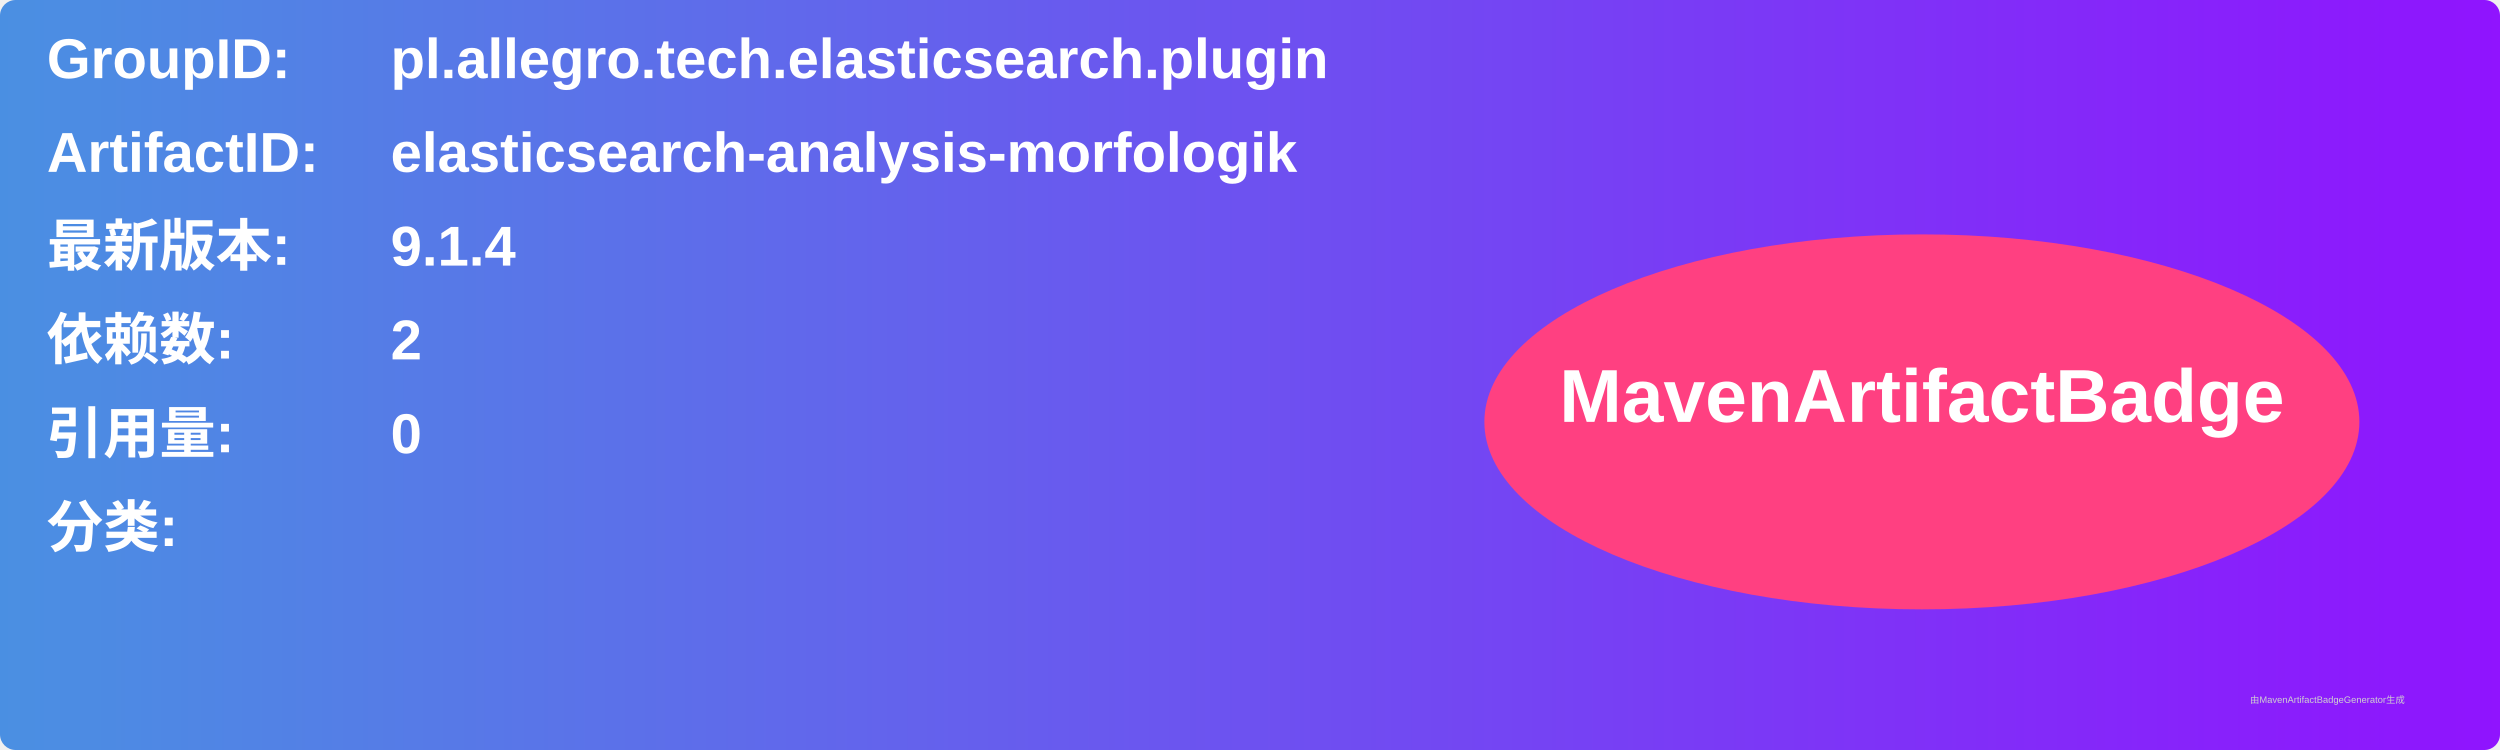
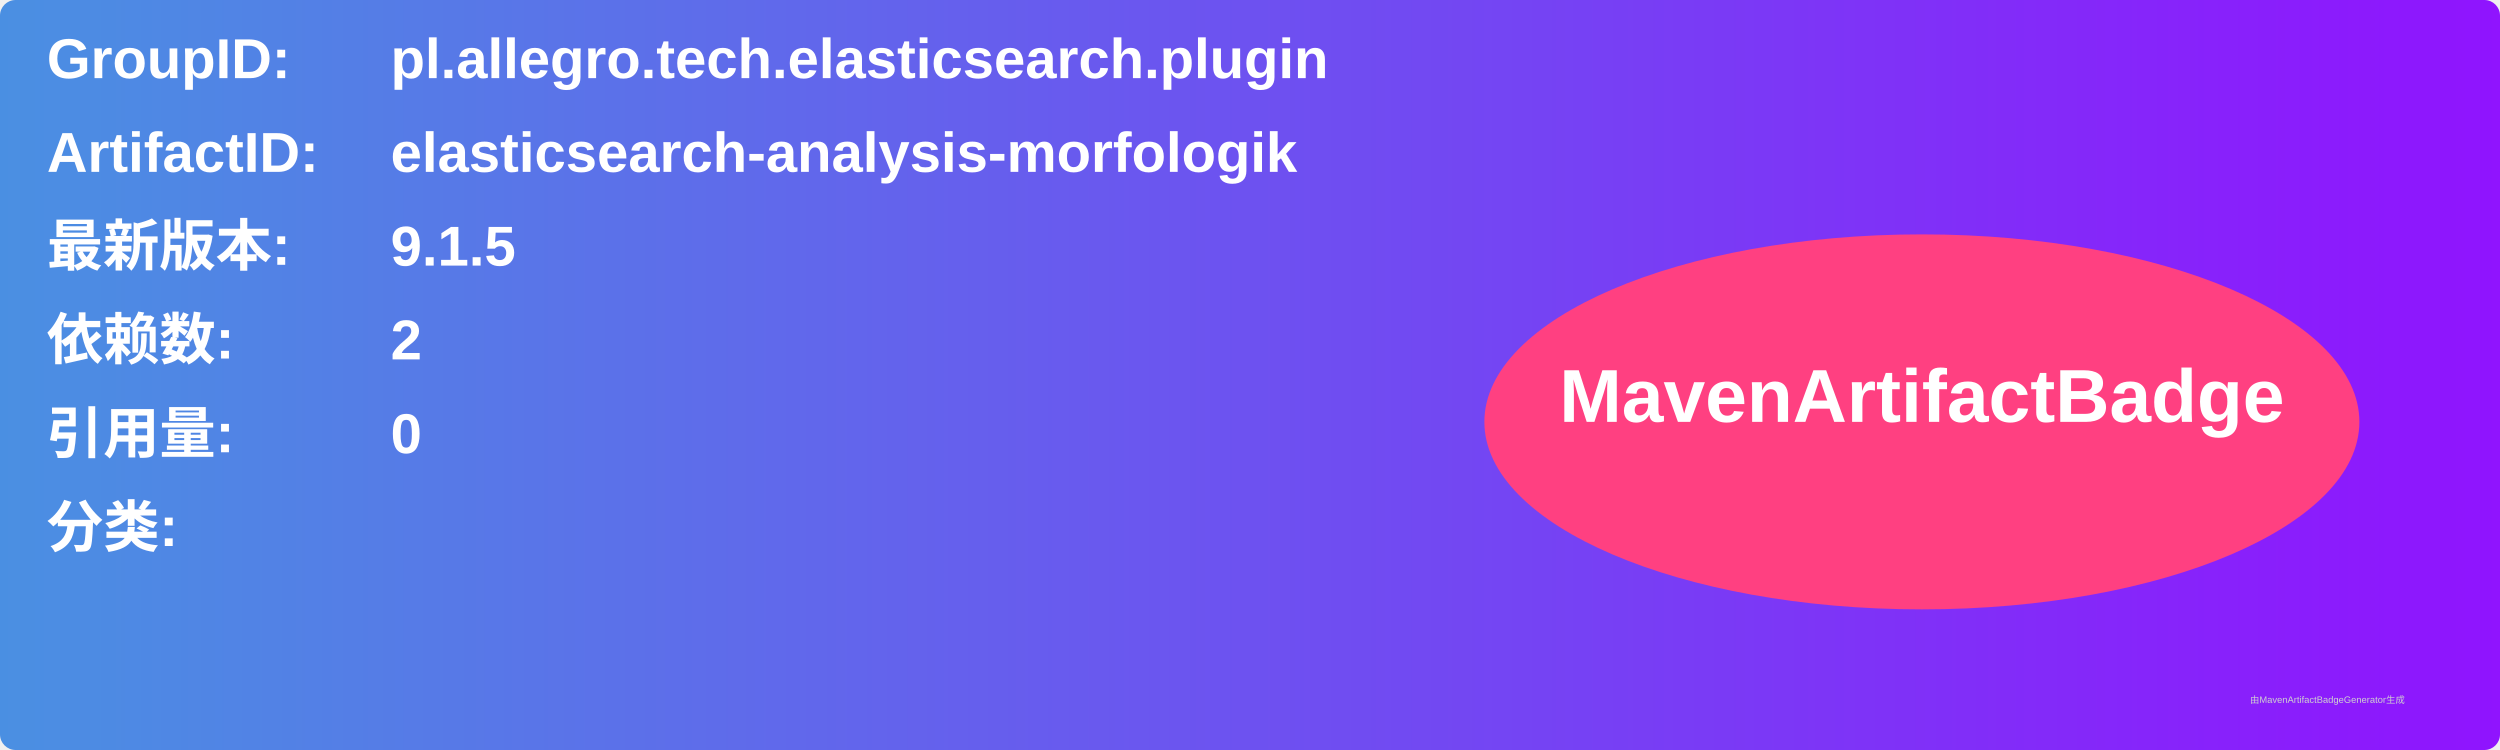
<svg xmlns="http://www.w3.org/2000/svg" width="800" height="240" viewBox="0 0 800 240">
  <linearGradient id="grad" x1="0%" y1="0%" x2="100%" y2="0%">
    <stop offset="0%" stop-color="#4a90e2" />
    <stop offset="100%" stop-color="#9013fe" />
  </linearGradient>
  <rect width="100%" height="100%" rx="5" ry="5" fill="url(#grad)" />
  <g transform="translate(15, 15)">
    <text x="0" y="10" font-family="Arial" font-size="18" fill="white" font-weight="bold" width="260">GroupID:</text>
    <text x="110" y="10" font-family="Arial" font-size="18" fill="white" font-weight="bold" width="460">pl.allegro.tech.elasticsearch.plugin</text>
    <text x="0" y="40" font-family="Arial" font-size="18" fill="white" font-weight="bold" width="260">ArtifactID:</text>
    <text x="110" y="40" font-family="Arial" font-size="18" fill="white" font-weight="bold" width="460">elasticsearch-analysis-morfologik</text>
    <text x="0" y="70" font-family="Arial" font-size="18" fill="white" font-weight="bold">最新版本:</text>
    <text x="110" y="70" font-family="Arial" font-size="18" fill="white" font-weight="bold">
-       <tspan font-weight="bold">9.1.4</tspan>
+       <tspan font-weight="bold">9.1.5</tspan>
    </text>
    <text x="0" y="100" font-family="Arial" font-size="18" fill="white" font-weight="bold">依赖数: </text>
    <text x="110" y="100" font-family="Arial" font-size="18" fill="white">
      <tspan font-weight="bold">2</tspan>
    </text>
    <text x="0" y="130" font-family="Arial" font-size="18" fill="white" font-weight="bold">引用量: </text>
    <text x="110" y="130" font-family="Arial" font-size="18" fill="white">
      <tspan font-weight="bold">0</tspan>
    </text>
    <text x="0" y="160" font-family="Arial" font-size="18" fill="white" font-weight="bold">分类:</text>
    <text x="10" y="190" font-family="Arial" font-size="10" fill="white">
      <tspan font-weight="bold" />
    </text>
    <ellipse cx="600" cy="120" rx="140" ry="60" fill="#ff4081" />
    <text x="600" y="120" text-anchor="middle" font-family="Arial" font-size="24" fill="white" font-weight="bold">MavenArtifactBadge</text>
  </g>
  <text x="720" y="225" font-family="Arial" font-size="3" fill="#d0d0d0">由MavenArtifactBadgeGenerator生成</text>
</svg>
